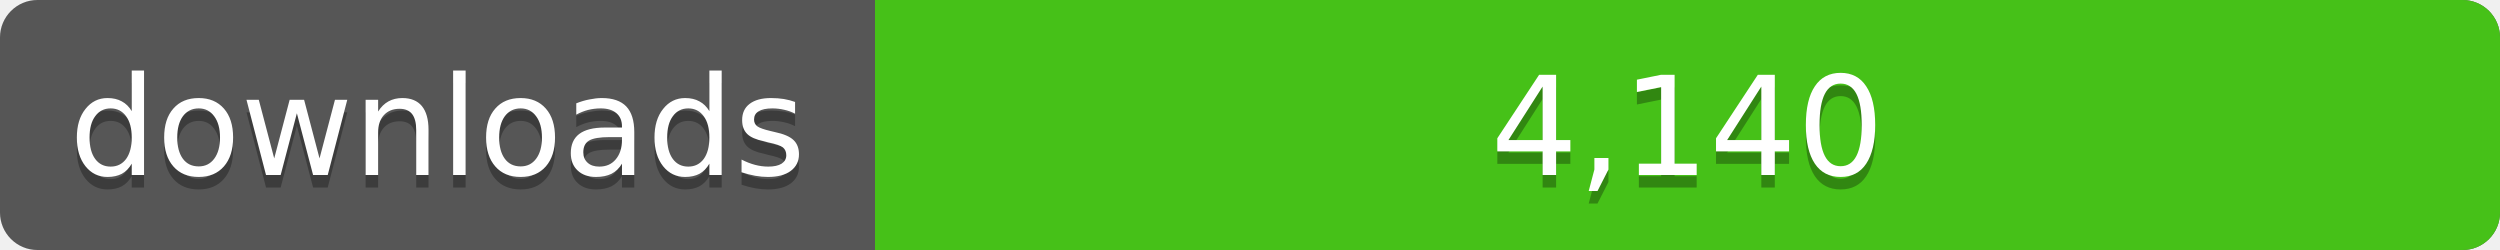
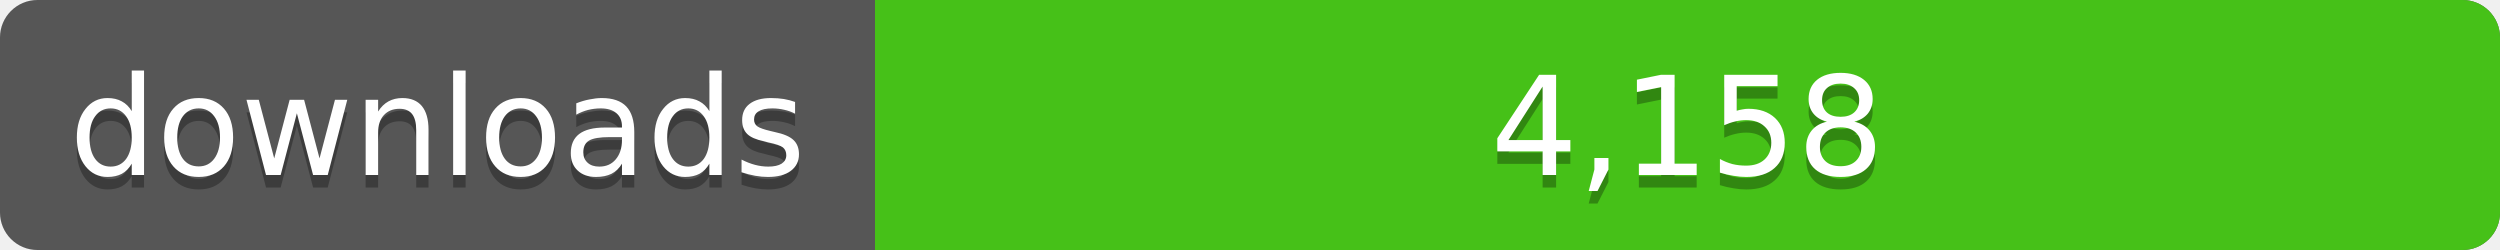
<svg xmlns="http://www.w3.org/2000/svg" width="200" height="20">
  <linearGradient id="a" x2="0" y2="100%%">
    <stop offset="0" stop-color="#bbb" stop-opacity=".1" />
    <stop offset="1" stop-opacity=".1" />
  </linearGradient>
  <rect rx="3" width="200" height="20" fill="#555" />
  <rect rx="3" x="70" width="130" height="20" fill="#4c1" />
  <path fill="#4c1" d="M70 0h4v20h-4z" />
  <rect rx="3" width="200" height="20" fill="url(#a)" />
  <g fill="#fff" text-anchor="middle" font-family="DejaVu Sans,Verdana,Geneva,sans-serif" font-size="11">
    <text x="35" y="15" fill="#010101" fill-opacity=".3">downloads</text>
    <text x="35" y="14">downloads</text>
-     <text x="135" y="15" fill="#010101" fill-opacity=".3">4,140</text>
-     <text x="135" y="14">4,140</text>
+     <text x="135" y="15" fill="#010101" fill-opacity=".3">4,158</text>
+     <text x="135" y="14">4,158</text>
  </g>
</svg>
